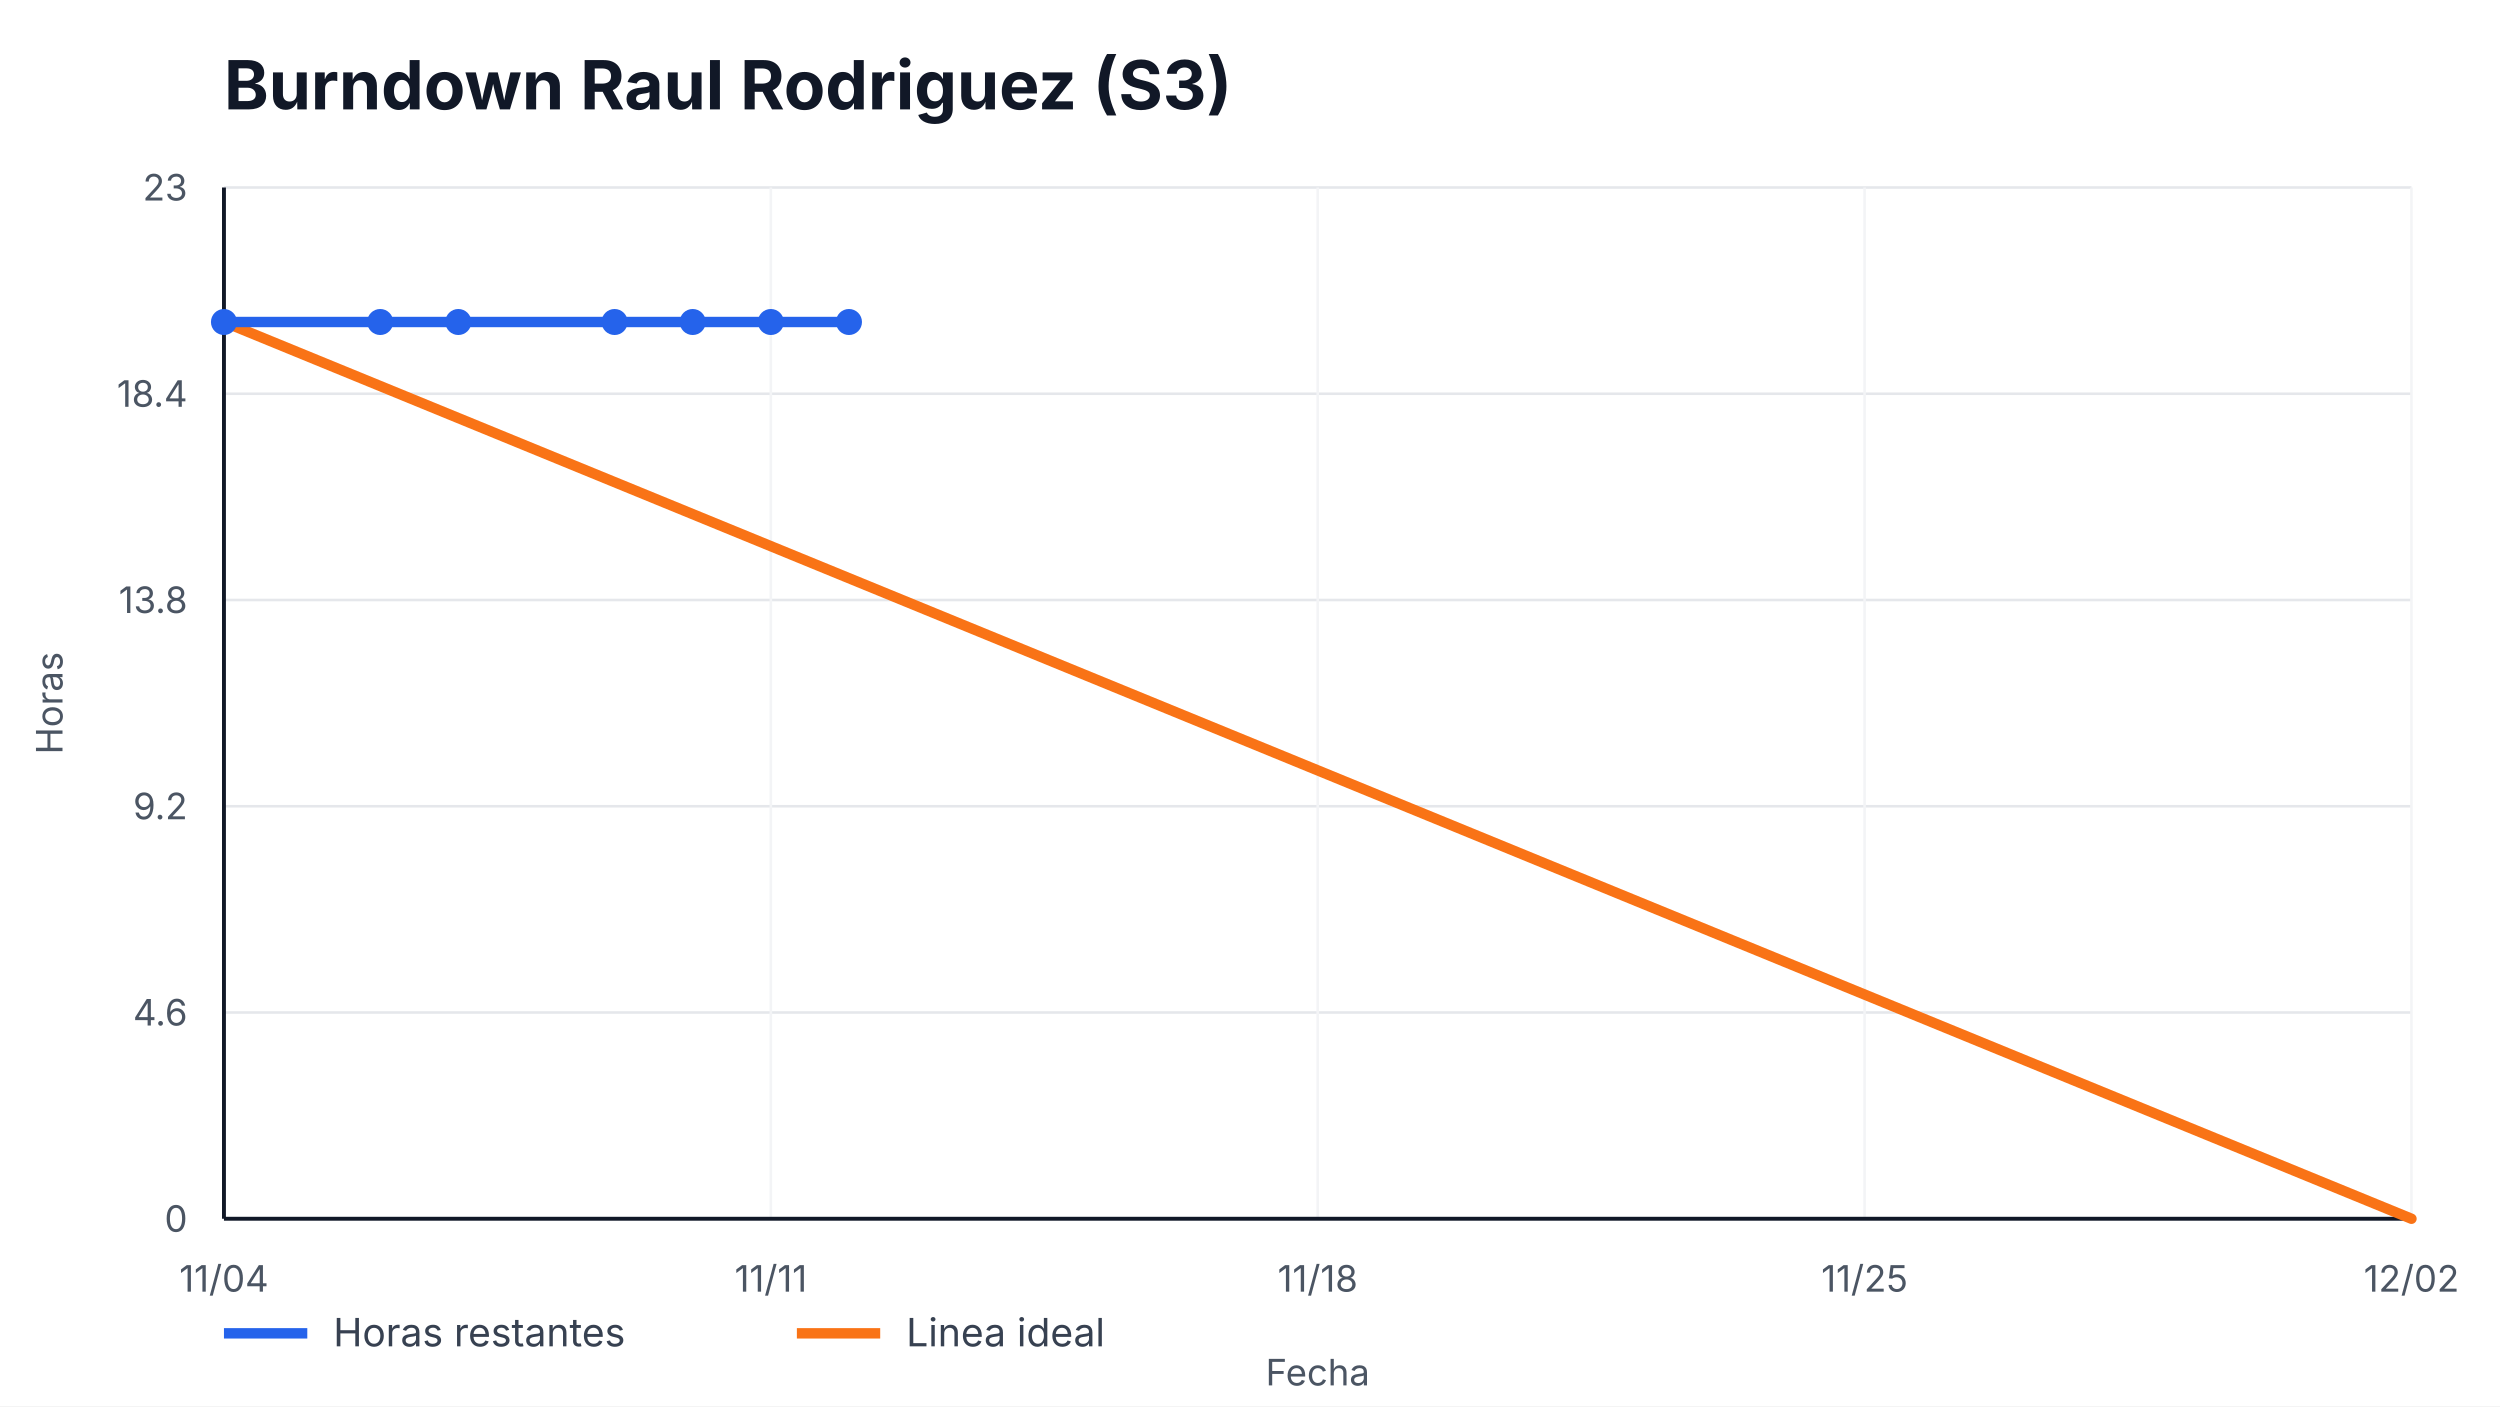
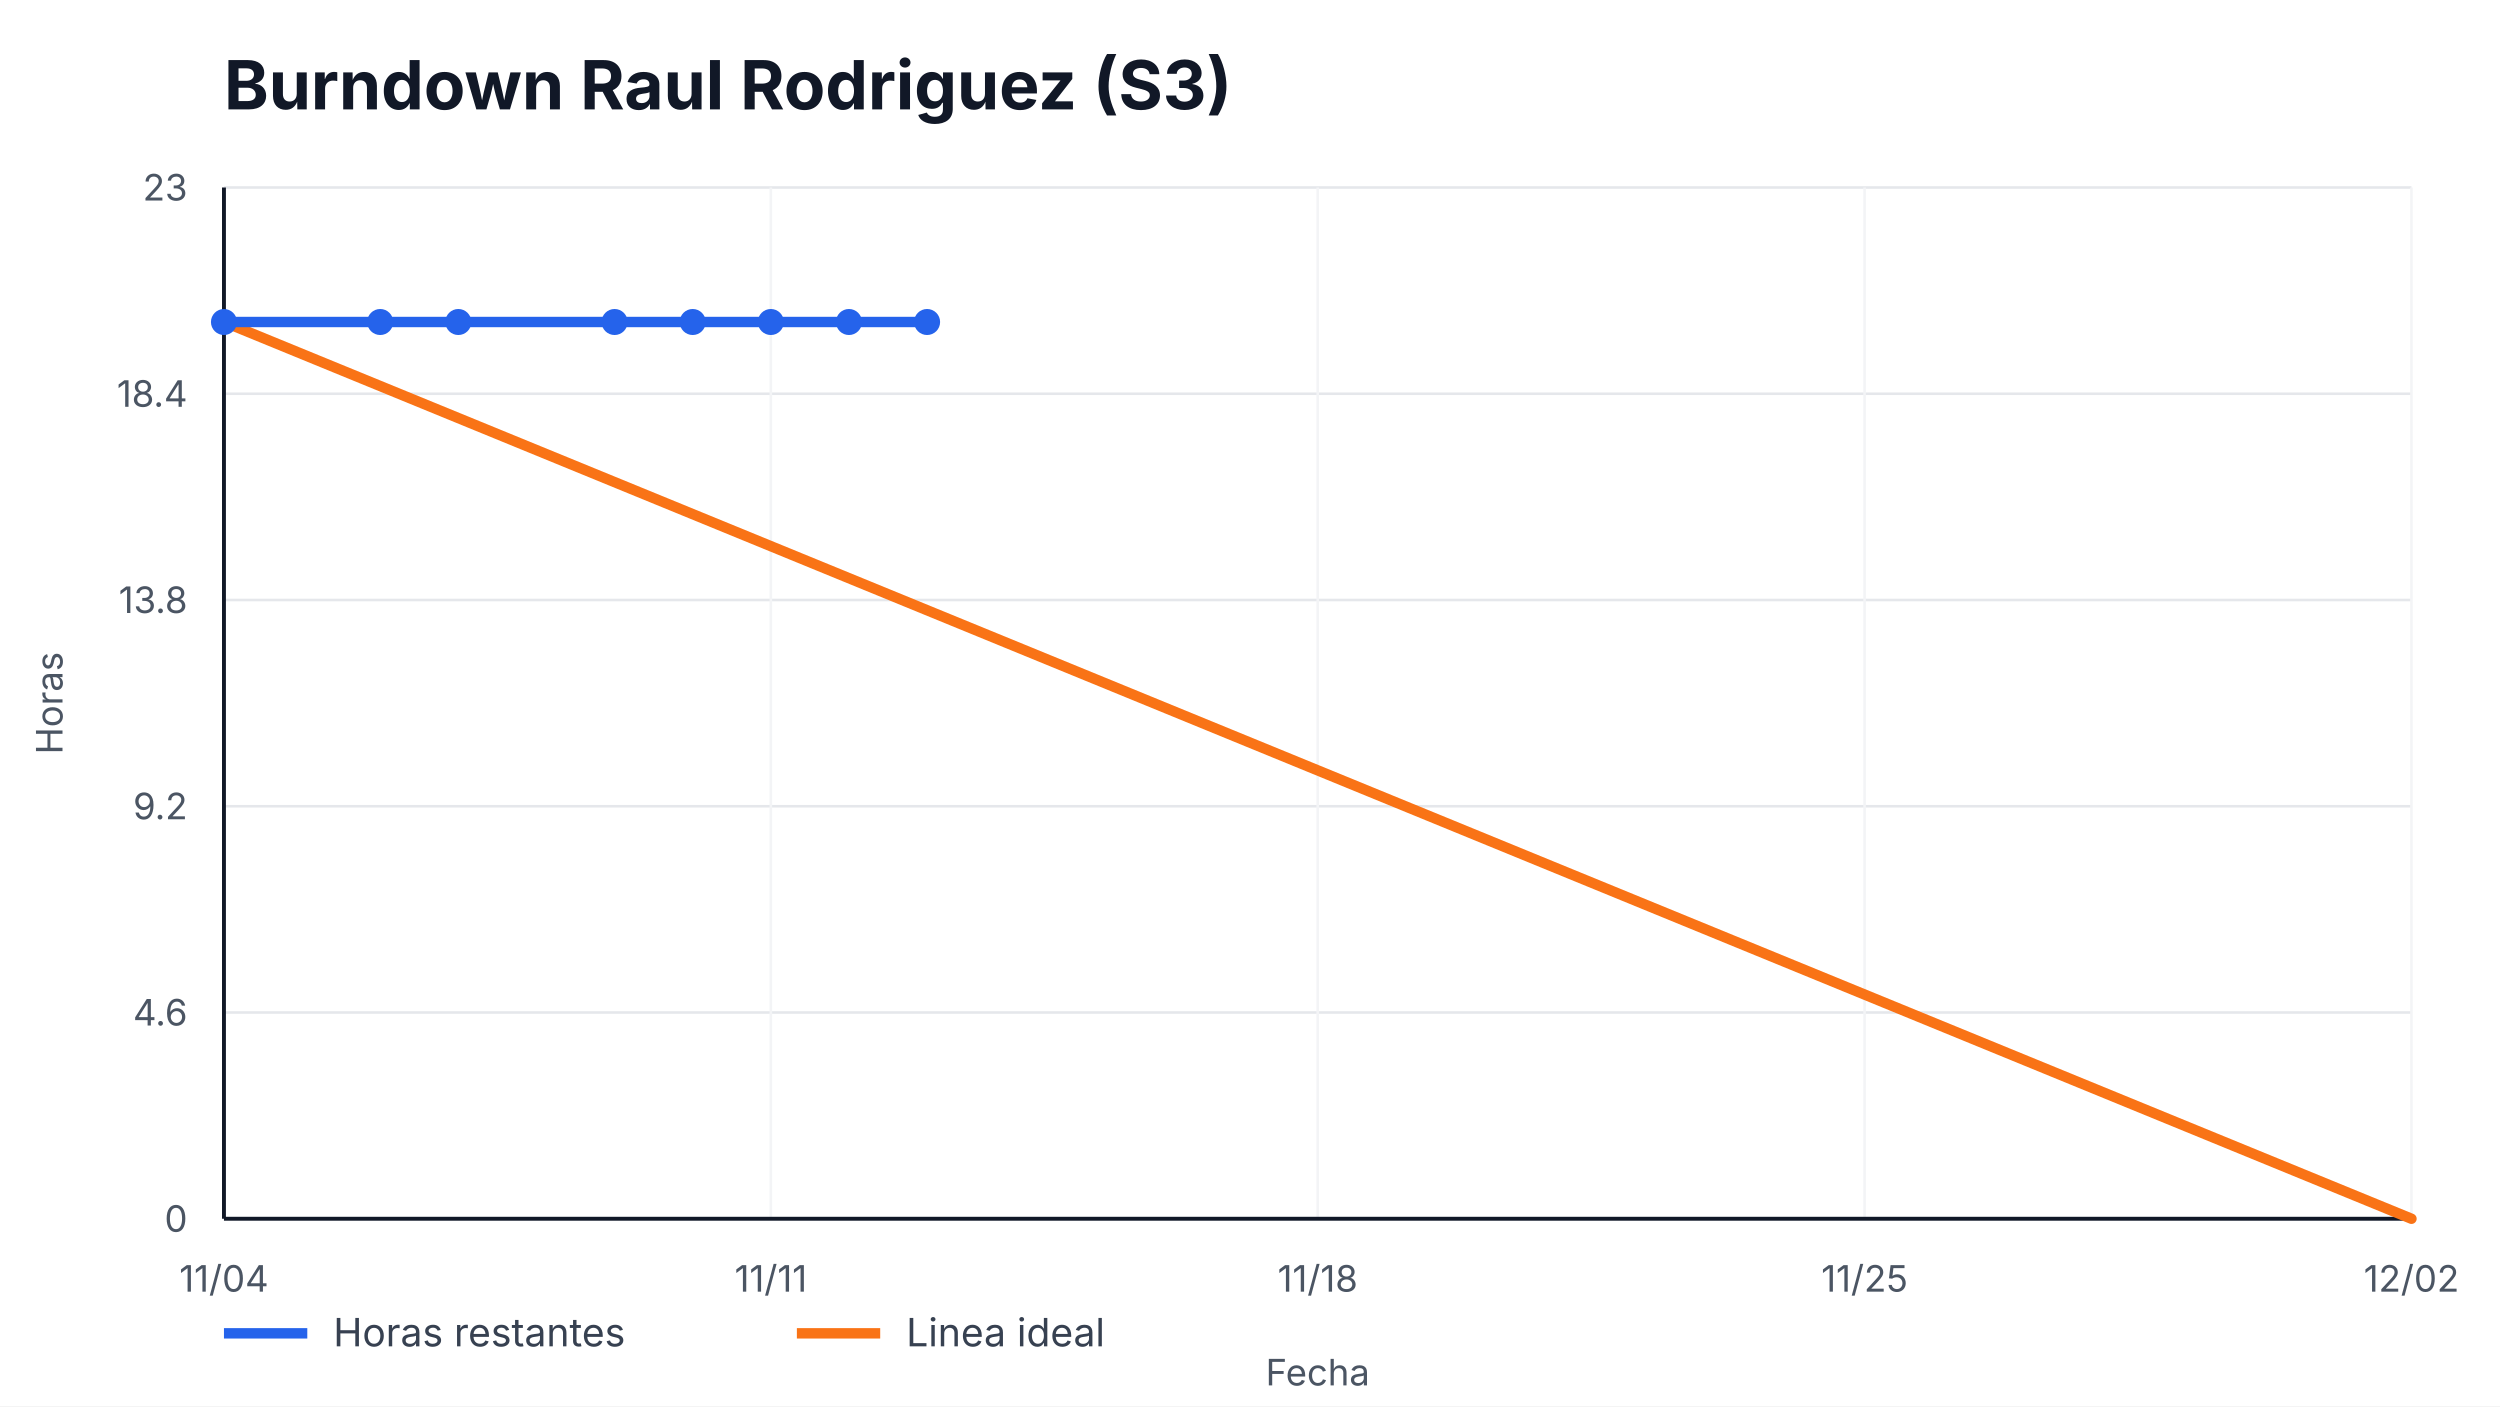
<svg xmlns="http://www.w3.org/2000/svg" width="960" height="540" viewBox="0 0 960 540" role="img" aria-label="Burndown Raul Rodriguez (S3)">
  <style>
    text { font-family: -apple-system, BlinkMacSystemFont, "Segoe UI", sans-serif; fill: #111827; }
    .title { font-size: 26px; font-weight: 700; }
    .axis { font-size: 14px; fill: #4b5563; }
    .legend { font-size: 15px; fill: #374151; }
    .overrun { font-size: 14px; font-weight: 700; fill: #b91c1c; }
  </style>
  <rect width="100%" height="100%" fill="#ffffff" />
  <text x="86" y="42" class="title">Burndown Raul Rodriguez (S3)</text>
  <g>
    <line x1="86" y1="468.00" x2="926" y2="468.00" stroke="#e5e7eb" />
    <line x1="86" y1="388.80" x2="926" y2="388.80" stroke="#e5e7eb" />
    <line x1="86" y1="309.60" x2="926" y2="309.60" stroke="#e5e7eb" />
    <line x1="86" y1="230.40" x2="926" y2="230.40" stroke="#e5e7eb" />
    <line x1="86" y1="151.20" x2="926" y2="151.20" stroke="#e5e7eb" />
    <line x1="86" y1="72.00" x2="926" y2="72.00" stroke="#e5e7eb" />
  </g>
  <g>
    <line x1="86.00" y1="72" x2="86.00" y2="468" stroke="#f3f4f6" />
    <text x="86.00" y="496" text-anchor="middle" class="axis">11/04</text>
    <line x1="296.00" y1="72" x2="296.00" y2="468" stroke="#f3f4f6" />
    <text x="296.00" y="496" text-anchor="middle" class="axis">11/11</text>
    <line x1="506.00" y1="72" x2="506.00" y2="468" stroke="#f3f4f6" />
    <text x="506.00" y="496" text-anchor="middle" class="axis">11/18</text>
    <line x1="716.00" y1="72" x2="716.00" y2="468" stroke="#f3f4f6" />
    <text x="716.00" y="496" text-anchor="middle" class="axis">11/25</text>
    <line x1="926.00" y1="72" x2="926.00" y2="468" stroke="#f3f4f6" />
    <text x="926.00" y="496" text-anchor="middle" class="axis">12/02</text>
  </g>
  <line x1="86" y1="468" x2="926" y2="468" stroke="#111827" stroke-width="1.5" />
  <line x1="86" y1="72" x2="86" y2="468" stroke="#111827" stroke-width="1.5" />
  <g>
    <text x="72" y="473.00" text-anchor="end" class="axis">0</text>
    <text x="72" y="393.80" text-anchor="end" class="axis">4.6</text>
    <text x="72" y="314.60" text-anchor="end" class="axis">9.2</text>
    <text x="72" y="235.40" text-anchor="end" class="axis">13.8</text>
    <text x="72" y="156.20" text-anchor="end" class="axis">18.4</text>
    <text x="72" y="77.00" text-anchor="end" class="axis">23</text>
  </g>
  <polyline points="86.00,123.65 926.00,468.00" fill="none" stroke="#f97316" stroke-width="4" stroke-linecap="round" />
-   <polyline points="86.00,123.65 146.00,123.65 176.00,123.65 236.00,123.65 266.00,123.65 296.00,123.65 326.00,123.65" fill="none" stroke="#2563eb" stroke-width="4" stroke-linecap="round" stroke-linejoin="round" />
+   <polyline points="86.00,123.65 146.00,123.65 176.00,123.65 236.00,123.65 266.00,123.65 296.00,123.65 326.00,123.65 356.00,123.65" fill="none" stroke="#2563eb" stroke-width="4" stroke-linecap="round" stroke-linejoin="round" />
  <g>
    <circle cx="86.00" cy="123.65" r="5" fill="#2563eb" />
    <circle cx="146.00" cy="123.65" r="5" fill="#2563eb" />
    <circle cx="176.00" cy="123.65" r="5" fill="#2563eb" />
    <circle cx="236.00" cy="123.65" r="5" fill="#2563eb" />
    <circle cx="266.00" cy="123.65" r="5" fill="#2563eb" />
    <circle cx="296.00" cy="123.65" r="5" fill="#2563eb" />
    <circle cx="326.00" cy="123.65" r="5" fill="#2563eb" />
+     <circle cx="356.00" cy="123.65" r="5" fill="#2563eb" />
  </g>
  <line x1="86" y1="512" x2="118" y2="512" stroke="#2563eb" stroke-width="4" />
  <text x="128" y="517" class="legend">Horas restantes</text>
  <line x1="306" y1="512" x2="338" y2="512" stroke="#f97316" stroke-width="4" />
  <text x="348" y="517" class="legend">Linea ideal</text>
  <text x="506.0" y="532" text-anchor="middle" class="axis">Fecha</text>
  <text x="24" y="270.0" transform="rotate(-90 24,270.0)" text-anchor="middle" class="axis">Horas</text>
</svg>
